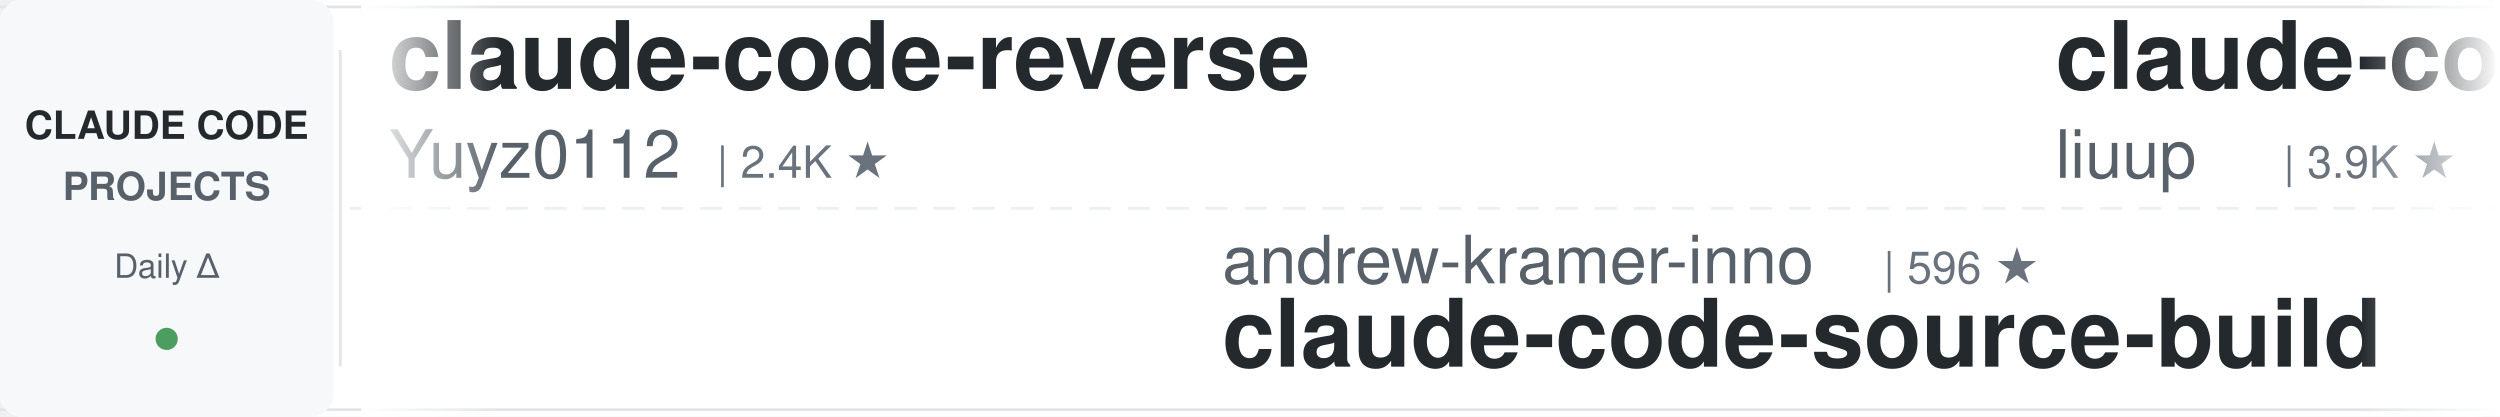
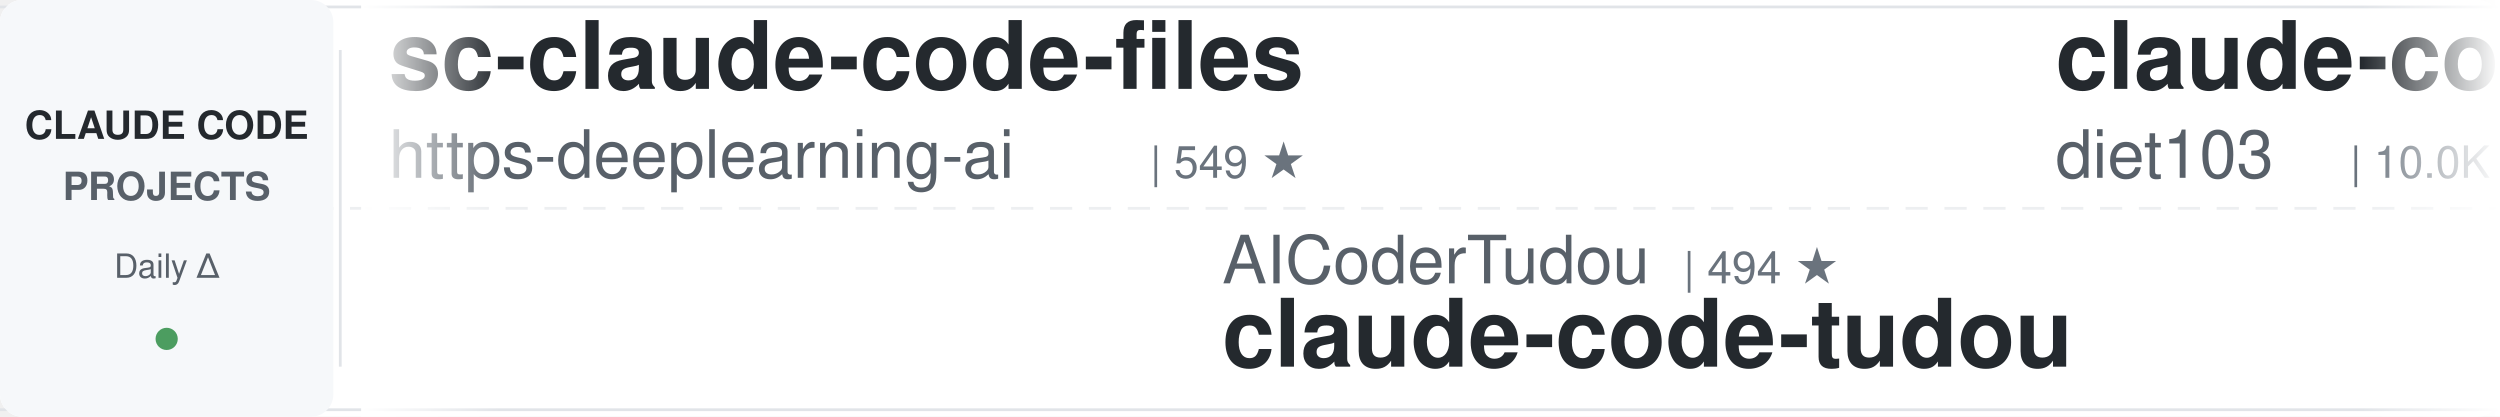
<svg xmlns="http://www.w3.org/2000/svg" width="900" height="150">
  <defs>
    <linearGradient id="leftFade" x1="0%" y1="0%" x2="100%" y2="0%">
      <stop offset="0%" style="stop-color:#ffffff;stop-opacity:1" />
      <stop offset="100%" style="stop-color:#ffffff;stop-opacity:0" />
    </linearGradient>
    <linearGradient id="rightFade" x1="0%" y1="0%" x2="100%" y2="0%">
      <stop offset="0%" style="stop-color:#ffffff;stop-opacity:0" />
      <stop offset="100%" style="stop-color:#ffffff;stop-opacity:1" />
    </linearGradient>
  </defs>
  <rect width="900" height="150" fill="#ffffff" rx="8" />
  <rect x="0" y="2" width="900" height="1" fill="#e1e4e8" />
  <rect x="0" y="147" width="900" height="1" fill="#e1e4e8" />
  <line x1="0" y1="75" x2="900" y2="75" stroke="#e1e4e8" stroke-width="1" stroke-dasharray="8 6" opacity="0.6" />
  <rect x="0" y="0" width="120" height="150" fill="#f6f8fa" rx="8" />
  <text x="60" y="50" font-family="-apple-system, BlinkMacSystemFont, 'Segoe UI', Helvetica, Arial, sans-serif" font-size="14" font-weight="600" fill="#24292e" text-anchor="middle">CLAUDE CODE</text>
  <text x="60" y="72" font-family="-apple-system, BlinkMacSystemFont, 'Segoe UI', Helvetica, Arial, sans-serif" font-size="14" font-weight="600" fill="#586069" text-anchor="middle">PROJECTS</text>
  <text x="60" y="100" font-family="-apple-system, BlinkMacSystemFont, 'Segoe UI', Helvetica, Arial, sans-serif" font-size="12" font-weight="500" fill="#586069" text-anchor="middle">Daily Δ</text>
  <circle cx="60" cy="122" r="4" fill="#22863a" opacity="0.8" />
  <rect x="122" y="18" width="1" height="114" fill="#e1e4e8" />
  <clipPath id="tickerClip">
    <rect x="130" y="0" width="770" height="150" />
  </clipPath>
  <g clip-path="url(#tickerClip)">
    <g id="tickerItems">
      <animateTransform attributeName="transform" attributeType="XML" type="translate" from="0 0" to="-3000 0" dur="54s" repeatCount="indefinite" />
      <g transform="translate(0, 0)">
-         <text x="140" y="32" font-family="-apple-system, BlinkMacSystemFont, 'Segoe UI', Helvetica, Arial, sans-serif" font-size="34" font-weight="600" fill="#24292e">claude-code-reverse</text>
-         <text x="140" y="64" font-family="-apple-system, BlinkMacSystemFont, 'Segoe UI', Helvetica, Arial, sans-serif" font-size="24" font-weight="400" fill="#586069">Yuyz0112</text>
-         <text x="258" y="64" font-family="-apple-system, BlinkMacSystemFont, 'Segoe UI', Helvetica, Arial, sans-serif" font-size="16" font-weight="500" fill="#6a737d">| 2.4K ★</text>
+         <text x="140" y="32" font-family="-apple-system, BlinkMacSystemFont, 'Segoe UI', Helvetica, Arial, sans-serif" font-size="34" font-weight="600" fill="#24292e">sc-claude-code-files</text>
+         <text x="140" y="64" font-family="-apple-system, BlinkMacSystemFont, 'Segoe UI', Helvetica, Arial, sans-serif" font-size="24" font-weight="400" fill="#586069">https-deeplearning-ai</text>
+         <text x="414" y="64" font-family="-apple-system, BlinkMacSystemFont, 'Segoe UI', Helvetica, Arial, sans-serif" font-size="16" font-weight="500" fill="#6a737d">| 549 ★</text>
      </g>
      <g transform="translate(300, 0)">
-         <text x="140" y="102" font-family="-apple-system, BlinkMacSystemFont, 'Segoe UI', Helvetica, Arial, sans-serif" font-size="24" font-weight="400" fill="#586069">andrew-kramer-inno</text>
-         <text x="378" y="102" font-family="-apple-system, BlinkMacSystemFont, 'Segoe UI', Helvetica, Arial, sans-serif" font-size="16" font-weight="500" fill="#6a737d">| 596 ★</text>
-         <text x="140" y="132" font-family="-apple-system, BlinkMacSystemFont, 'Segoe UI', Helvetica, Arial, sans-serif" font-size="34" font-weight="600" fill="#24292e">claude-code-source-build</text>
+         <text x="140" y="102" font-family="-apple-system, BlinkMacSystemFont, 'Segoe UI', Helvetica, Arial, sans-serif" font-size="24" font-weight="400" fill="#586069">AICoderTudou</text>
+         <text x="306" y="102" font-family="-apple-system, BlinkMacSystemFont, 'Segoe UI', Helvetica, Arial, sans-serif" font-size="16" font-weight="500" fill="#6a737d">| 494 ★</text>
+         <text x="140" y="132" font-family="-apple-system, BlinkMacSystemFont, 'Segoe UI', Helvetica, Arial, sans-serif" font-size="34" font-weight="600" fill="#24292e">claude-code-tudou</text>
      </g>
      <g transform="translate(600, 0)">
-         <text x="140" y="32" font-family="-apple-system, BlinkMacSystemFont, 'Segoe UI', Helvetica, Arial, sans-serif" font-size="34" font-weight="600" fill="#24292e">claude-code-analysis</text>
-         <text x="140" y="64" font-family="-apple-system, BlinkMacSystemFont, 'Segoe UI', Helvetica, Arial, sans-serif" font-size="24" font-weight="400" fill="#586069">liuup</text>
-         <text x="222" y="64" font-family="-apple-system, BlinkMacSystemFont, 'Segoe UI', Helvetica, Arial, sans-serif" font-size="16" font-weight="500" fill="#6a737d">| 3.9K ★</text>
+         <text x="140" y="32" font-family="-apple-system, BlinkMacSystemFont, 'Segoe UI', Helvetica, Arial, sans-serif" font-size="34" font-weight="600" fill="#24292e">claude-code-infrastructu...</text>
+         <text x="140" y="64" font-family="-apple-system, BlinkMacSystemFont, 'Segoe UI', Helvetica, Arial, sans-serif" font-size="24" font-weight="400" fill="#586069">diet103</text>
+         <text x="246" y="64" font-family="-apple-system, BlinkMacSystemFont, 'Segoe UI', Helvetica, Arial, sans-serif" font-size="16" font-weight="500" fill="#6a737d">| 10.0K ★</text>
      </g>
      <g transform="translate(900, 0)">
+         <text x="140" y="102" font-family="-apple-system, BlinkMacSystemFont, 'Segoe UI', Helvetica, Arial, sans-serif" font-size="24" font-weight="400" fill="#586069">Maciek-roboblog</text>
+         <text x="342" y="102" font-family="-apple-system, BlinkMacSystemFont, 'Segoe UI', Helvetica, Arial, sans-serif" font-size="16" font-weight="500" fill="#6a737d">| 8.7K ★</text>
+         <text x="140" y="132" font-family="-apple-system, BlinkMacSystemFont, 'Segoe UI', Helvetica, Arial, sans-serif" font-size="34" font-weight="600" fill="#24292e">Claude-Code-Usage-Monito...</text>
+       </g>
+       <g transform="translate(1200, 0)">
+         <text x="140" y="32" font-family="-apple-system, BlinkMacSystemFont, 'Segoe UI', Helvetica, Arial, sans-serif" font-size="34" font-weight="600" fill="#24292e">claude-code-cheat-sheet</text>
+         <text x="140" y="64" font-family="-apple-system, BlinkMacSystemFont, 'Segoe UI', Helvetica, Arial, sans-serif" font-size="24" font-weight="400" fill="#586069">Njengah</text>
+         <text x="246" y="64" font-family="-apple-system, BlinkMacSystemFont, 'Segoe UI', Helvetica, Arial, sans-serif" font-size="16" font-weight="500" fill="#6a737d">| 1.9K ★</text>
+       </g>
+       <g transform="translate(1500, 0)">
        <text x="140" y="102" font-family="-apple-system, BlinkMacSystemFont, 'Segoe UI', Helvetica, Arial, sans-serif" font-size="24" font-weight="400" fill="#586069">hangsman</text>
        <text x="258" y="102" font-family="-apple-system, BlinkMacSystemFont, 'Segoe UI', Helvetica, Arial, sans-serif" font-size="16" font-weight="500" fill="#6a737d">| 795 ★</text>
        <text x="140" y="132" font-family="-apple-system, BlinkMacSystemFont, 'Segoe UI', Helvetica, Arial, sans-serif" font-size="34" font-weight="600" fill="#24292e">claude-code-source</text>
      </g>
-       <g transform="translate(1200, 0)">
-         <text x="140" y="32" font-family="-apple-system, BlinkMacSystemFont, 'Segoe UI', Helvetica, Arial, sans-serif" font-size="34" font-weight="600" fill="#24292e">ClaudeCodeAgents</text>
-         <text x="140" y="64" font-family="-apple-system, BlinkMacSystemFont, 'Segoe UI', Helvetica, Arial, sans-serif" font-size="24" font-weight="400" fill="#586069">darcyegb</text>
-         <text x="258" y="64" font-family="-apple-system, BlinkMacSystemFont, 'Segoe UI', Helvetica, Arial, sans-serif" font-size="16" font-weight="500" fill="#6a737d">| 765 ★</text>
-       </g>
-       <g transform="translate(1500, 0)">
-         <text x="140" y="102" font-family="-apple-system, BlinkMacSystemFont, 'Segoe UI', Helvetica, Arial, sans-serif" font-size="24" font-weight="400" fill="#586069">digitalsamba</text>
-         <text x="306" y="102" font-family="-apple-system, BlinkMacSystemFont, 'Segoe UI', Helvetica, Arial, sans-serif" font-size="16" font-weight="500" fill="#6a737d">| 2.1K ★</text>
-         <text x="140" y="132" font-family="-apple-system, BlinkMacSystemFont, 'Segoe UI', Helvetica, Arial, sans-serif" font-size="34" font-weight="600" fill="#24292e">claude-code-video-toolki...</text>
-       </g>
      <g transform="translate(1800, 0)">
-         <text x="140" y="32" font-family="-apple-system, BlinkMacSystemFont, 'Segoe UI', Helvetica, Arial, sans-serif" font-size="34" font-weight="600" fill="#24292e">awesome-claude-code-suba...</text>
-         <text x="140" y="64" font-family="-apple-system, BlinkMacSystemFont, 'Segoe UI', Helvetica, Arial, sans-serif" font-size="24" font-weight="400" fill="#586069">VoltAgent</text>
-         <text x="270" y="64" font-family="-apple-system, BlinkMacSystemFont, 'Segoe UI', Helvetica, Arial, sans-serif" font-size="16" font-weight="500" fill="#6a737d">| 25.2K ★</text>
+         <text x="140" y="32" font-family="-apple-system, BlinkMacSystemFont, 'Segoe UI', Helvetica, Arial, sans-serif" font-size="34" font-weight="600" fill="#24292e">free-claude-code</text>
+         <text x="140" y="64" font-family="-apple-system, BlinkMacSystemFont, 'Segoe UI', Helvetica, Arial, sans-serif" font-size="24" font-weight="400" fill="#586069">Alishahryar1</text>
+         <text x="306" y="64" font-family="-apple-system, BlinkMacSystemFont, 'Segoe UI', Helvetica, Arial, sans-serif" font-size="16" font-weight="500" fill="#6a737d">| 55.6K ★</text>
      </g>
      <g transform="translate(2100, 0)">
-         <text x="140" y="102" font-family="-apple-system, BlinkMacSystemFont, 'Segoe UI', Helvetica, Arial, sans-serif" font-size="24" font-weight="400" fill="#586069">affaan-m</text>
-         <text x="258" y="102" font-family="-apple-system, BlinkMacSystemFont, 'Segoe UI', Helvetica, Arial, sans-serif" font-size="16" font-weight="500" fill="#6a737d">| 263.8K ★</text>
-         <text x="140" y="132" font-family="-apple-system, BlinkMacSystemFont, 'Segoe UI', Helvetica, Arial, sans-serif" font-size="34" font-weight="600" fill="#24292e">ECC</text>
+         <text x="140" y="102" font-family="-apple-system, BlinkMacSystemFont, 'Segoe UI', Helvetica, Arial, sans-serif" font-size="24" font-weight="400" fill="#586069">OneRedOak</text>
+         <text x="270" y="102" font-family="-apple-system, BlinkMacSystemFont, 'Segoe UI', Helvetica, Arial, sans-serif" font-size="16" font-weight="500" fill="#6a737d">| 3.9K ★</text>
+         <text x="140" y="132" font-family="-apple-system, BlinkMacSystemFont, 'Segoe UI', Helvetica, Arial, sans-serif" font-size="34" font-weight="600" fill="#24292e">claude-code-workflows</text>
      </g>
      <g transform="translate(2400, 0)">
-         <text x="140" y="32" font-family="-apple-system, BlinkMacSystemFont, 'Segoe UI', Helvetica, Arial, sans-serif" font-size="34" font-weight="600" fill="#24292e">claude-code-system-promp...</text>
-         <text x="140" y="64" font-family="-apple-system, BlinkMacSystemFont, 'Segoe UI', Helvetica, Arial, sans-serif" font-size="24" font-weight="400" fill="#586069">Piebald-AI</text>
-         <text x="282" y="64" font-family="-apple-system, BlinkMacSystemFont, 'Segoe UI', Helvetica, Arial, sans-serif" font-size="16" font-weight="500" fill="#6a737d">| 12.7K ★</text>
+         <text x="140" y="32" font-family="-apple-system, BlinkMacSystemFont, 'Segoe UI', Helvetica, Arial, sans-serif" font-size="34" font-weight="600" fill="#24292e">claude-code-router</text>
+         <text x="140" y="64" font-family="-apple-system, BlinkMacSystemFont, 'Segoe UI', Helvetica, Arial, sans-serif" font-size="24" font-weight="400" fill="#586069">musistudio</text>
+         <text x="282" y="64" font-family="-apple-system, BlinkMacSystemFont, 'Segoe UI', Helvetica, Arial, sans-serif" font-size="16" font-weight="500" fill="#6a737d">| 37.4K ★</text>
      </g>
      <g transform="translate(2700, 0)">
-         <text x="140" y="102" font-family="-apple-system, BlinkMacSystemFont, 'Segoe UI', Helvetica, Arial, sans-serif" font-size="24" font-weight="400" fill="#586069">VILA-Lab</text>
-         <text x="258" y="102" font-family="-apple-system, BlinkMacSystemFont, 'Segoe UI', Helvetica, Arial, sans-serif" font-size="16" font-weight="500" fill="#6a737d">| 2.1K ★</text>
-         <text x="140" y="132" font-family="-apple-system, BlinkMacSystemFont, 'Segoe UI', Helvetica, Arial, sans-serif" font-size="34" font-weight="600" fill="#24292e">Dive-into-Claude-Code</text>
+         <text x="140" y="102" font-family="-apple-system, BlinkMacSystemFont, 'Segoe UI', Helvetica, Arial, sans-serif" font-size="24" font-weight="400" fill="#586069">Cranot</text>
+         <text x="234" y="102" font-family="-apple-system, BlinkMacSystemFont, 'Segoe UI', Helvetica, Arial, sans-serif" font-size="16" font-weight="500" fill="#6a737d">| 2.9K ★</text>
+         <text x="140" y="132" font-family="-apple-system, BlinkMacSystemFont, 'Segoe UI', Helvetica, Arial, sans-serif" font-size="34" font-weight="600" fill="#24292e">claude-code-guide</text>
      </g>
      <g transform="translate(3000, 0)">
-         <text x="140" y="32" font-family="-apple-system, BlinkMacSystemFont, 'Segoe UI', Helvetica, Arial, sans-serif" font-size="34" font-weight="600" fill="#24292e">claude-code-reverse</text>
-         <text x="140" y="64" font-family="-apple-system, BlinkMacSystemFont, 'Segoe UI', Helvetica, Arial, sans-serif" font-size="24" font-weight="400" fill="#586069">Yuyz0112</text>
-         <text x="258" y="64" font-family="-apple-system, BlinkMacSystemFont, 'Segoe UI', Helvetica, Arial, sans-serif" font-size="16" font-weight="500" fill="#6a737d">| 2.4K ★</text>
+         <text x="140" y="32" font-family="-apple-system, BlinkMacSystemFont, 'Segoe UI', Helvetica, Arial, sans-serif" font-size="34" font-weight="600" fill="#24292e">sc-claude-code-files</text>
+         <text x="140" y="64" font-family="-apple-system, BlinkMacSystemFont, 'Segoe UI', Helvetica, Arial, sans-serif" font-size="24" font-weight="400" fill="#586069">https-deeplearning-ai</text>
+         <text x="414" y="64" font-family="-apple-system, BlinkMacSystemFont, 'Segoe UI', Helvetica, Arial, sans-serif" font-size="16" font-weight="500" fill="#6a737d">| 549 ★</text>
      </g>
      <g transform="translate(3300, 0)">
-         <text x="140" y="102" font-family="-apple-system, BlinkMacSystemFont, 'Segoe UI', Helvetica, Arial, sans-serif" font-size="24" font-weight="400" fill="#586069">andrew-kramer-inno</text>
-         <text x="378" y="102" font-family="-apple-system, BlinkMacSystemFont, 'Segoe UI', Helvetica, Arial, sans-serif" font-size="16" font-weight="500" fill="#6a737d">| 596 ★</text>
-         <text x="140" y="132" font-family="-apple-system, BlinkMacSystemFont, 'Segoe UI', Helvetica, Arial, sans-serif" font-size="34" font-weight="600" fill="#24292e">claude-code-source-build</text>
+         <text x="140" y="102" font-family="-apple-system, BlinkMacSystemFont, 'Segoe UI', Helvetica, Arial, sans-serif" font-size="24" font-weight="400" fill="#586069">AICoderTudou</text>
+         <text x="306" y="102" font-family="-apple-system, BlinkMacSystemFont, 'Segoe UI', Helvetica, Arial, sans-serif" font-size="16" font-weight="500" fill="#6a737d">| 494 ★</text>
+         <text x="140" y="132" font-family="-apple-system, BlinkMacSystemFont, 'Segoe UI', Helvetica, Arial, sans-serif" font-size="34" font-weight="600" fill="#24292e">claude-code-tudou</text>
      </g>
      <g transform="translate(3600, 0)">
-         <text x="140" y="32" font-family="-apple-system, BlinkMacSystemFont, 'Segoe UI', Helvetica, Arial, sans-serif" font-size="34" font-weight="600" fill="#24292e">claude-code-analysis</text>
-         <text x="140" y="64" font-family="-apple-system, BlinkMacSystemFont, 'Segoe UI', Helvetica, Arial, sans-serif" font-size="24" font-weight="400" fill="#586069">liuup</text>
-         <text x="222" y="64" font-family="-apple-system, BlinkMacSystemFont, 'Segoe UI', Helvetica, Arial, sans-serif" font-size="16" font-weight="500" fill="#6a737d">| 3.9K ★</text>
+         <text x="140" y="32" font-family="-apple-system, BlinkMacSystemFont, 'Segoe UI', Helvetica, Arial, sans-serif" font-size="34" font-weight="600" fill="#24292e">claude-code-infrastructu...</text>
+         <text x="140" y="64" font-family="-apple-system, BlinkMacSystemFont, 'Segoe UI', Helvetica, Arial, sans-serif" font-size="24" font-weight="400" fill="#586069">diet103</text>
+         <text x="246" y="64" font-family="-apple-system, BlinkMacSystemFont, 'Segoe UI', Helvetica, Arial, sans-serif" font-size="16" font-weight="500" fill="#6a737d">| 10.0K ★</text>
      </g>
      <g transform="translate(3900, 0)">
-         <text x="140" y="102" font-family="-apple-system, BlinkMacSystemFont, 'Segoe UI', Helvetica, Arial, sans-serif" font-size="24" font-weight="400" fill="#586069">hangsman</text>
-         <text x="258" y="102" font-family="-apple-system, BlinkMacSystemFont, 'Segoe UI', Helvetica, Arial, sans-serif" font-size="16" font-weight="500" fill="#6a737d">| 795 ★</text>
-         <text x="140" y="132" font-family="-apple-system, BlinkMacSystemFont, 'Segoe UI', Helvetica, Arial, sans-serif" font-size="34" font-weight="600" fill="#24292e">claude-code-source</text>
+         <text x="140" y="102" font-family="-apple-system, BlinkMacSystemFont, 'Segoe UI', Helvetica, Arial, sans-serif" font-size="24" font-weight="400" fill="#586069">Maciek-roboblog</text>
+         <text x="342" y="102" font-family="-apple-system, BlinkMacSystemFont, 'Segoe UI', Helvetica, Arial, sans-serif" font-size="16" font-weight="500" fill="#6a737d">| 8.7K ★</text>
+         <text x="140" y="132" font-family="-apple-system, BlinkMacSystemFont, 'Segoe UI', Helvetica, Arial, sans-serif" font-size="34" font-weight="600" fill="#24292e">Claude-Code-Usage-Monito...</text>
      </g>
    </g>
  </g>
  <rect x="130" y="0" width="50" height="150" fill="url(#leftFade)" />
  <rect x="850" y="0" width="50" height="150" fill="url(#rightFade)" />
</svg>
